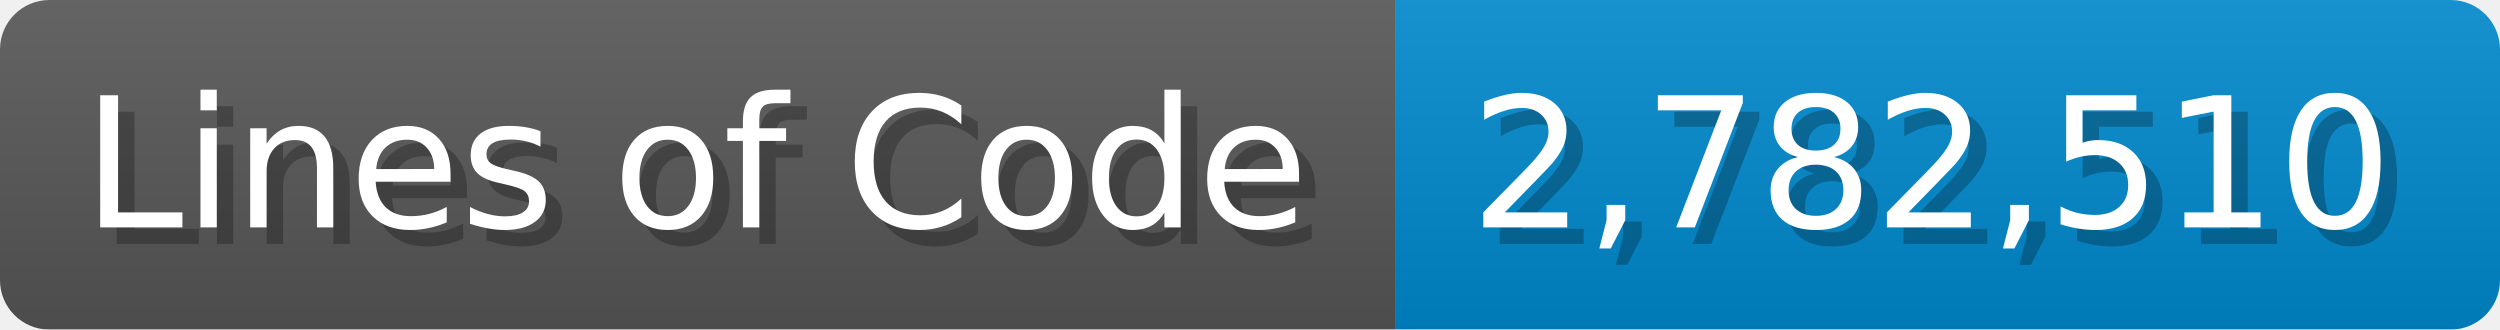
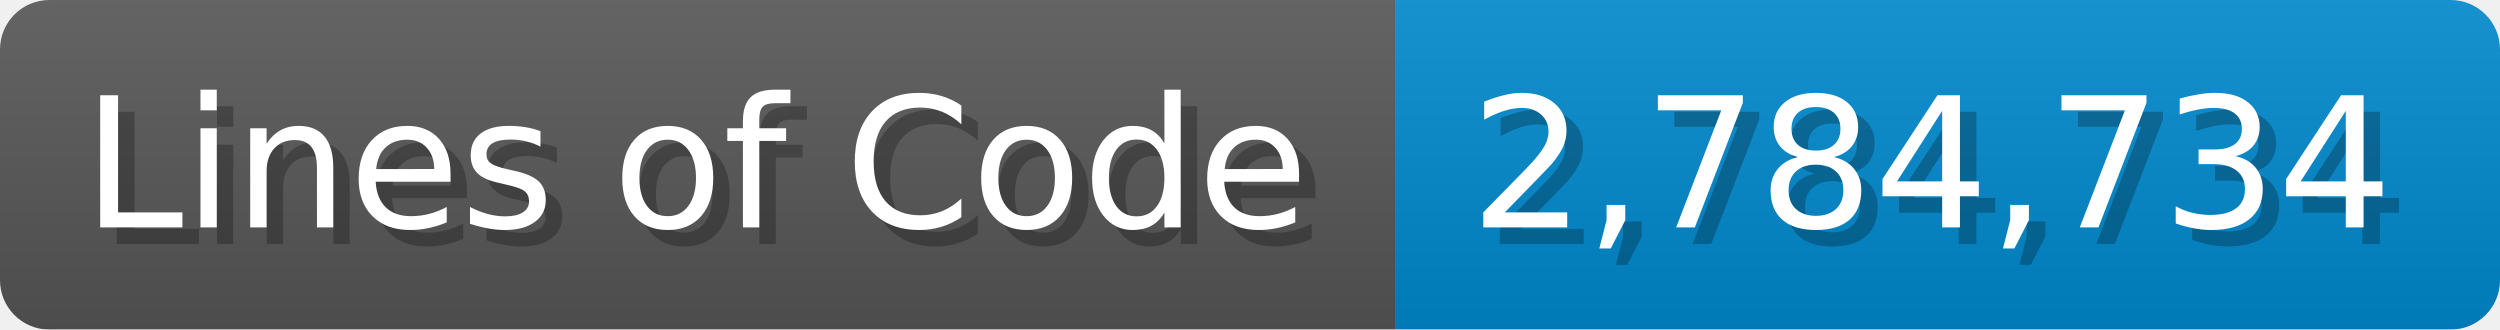
<svg xmlns="http://www.w3.org/2000/svg" width="151.7" height="20" viewBox="0 0 1517 200">
  <linearGradient id="a" x2="0" y2="100%">
    <stop offset="0" stop-opacity=".1" stop-color="#EEE" />
    <stop offset="1" stop-opacity=".1" />
  </linearGradient>
  <mask id="m">
    <rect width="1517" height="200" rx="30" fill="#FFF" />
  </mask>
  <g mask="url(#m)">
    <rect width="847" height="200" fill="#555" />
    <rect width="670" height="200" fill="#08C" x="847" />
    <rect width="1517" height="200" fill="url(#a)" />
  </g>
  <g fill="#fff" text-anchor="start" font-family="Verdana,DejaVu Sans,sans-serif" font-size="110">
    <text x="60" y="148" textLength="747" fill="#000" opacity="0.25">Lines of Code</text>
    <text x="50" y="138" textLength="747">Lines of Code</text>
-     <text x="902" y="148" textLength="570" fill="#000" opacity="0.25">2,782,510</text>
-     <text x="892" y="138" textLength="570">2,782,510</text>
+     <text x="902" y="148" textLength="570" fill="#000" opacity="0.25">2,784,734</text>
+     <text x="892" y="138" textLength="570">2,784,734</text>
  </g>
</svg>
